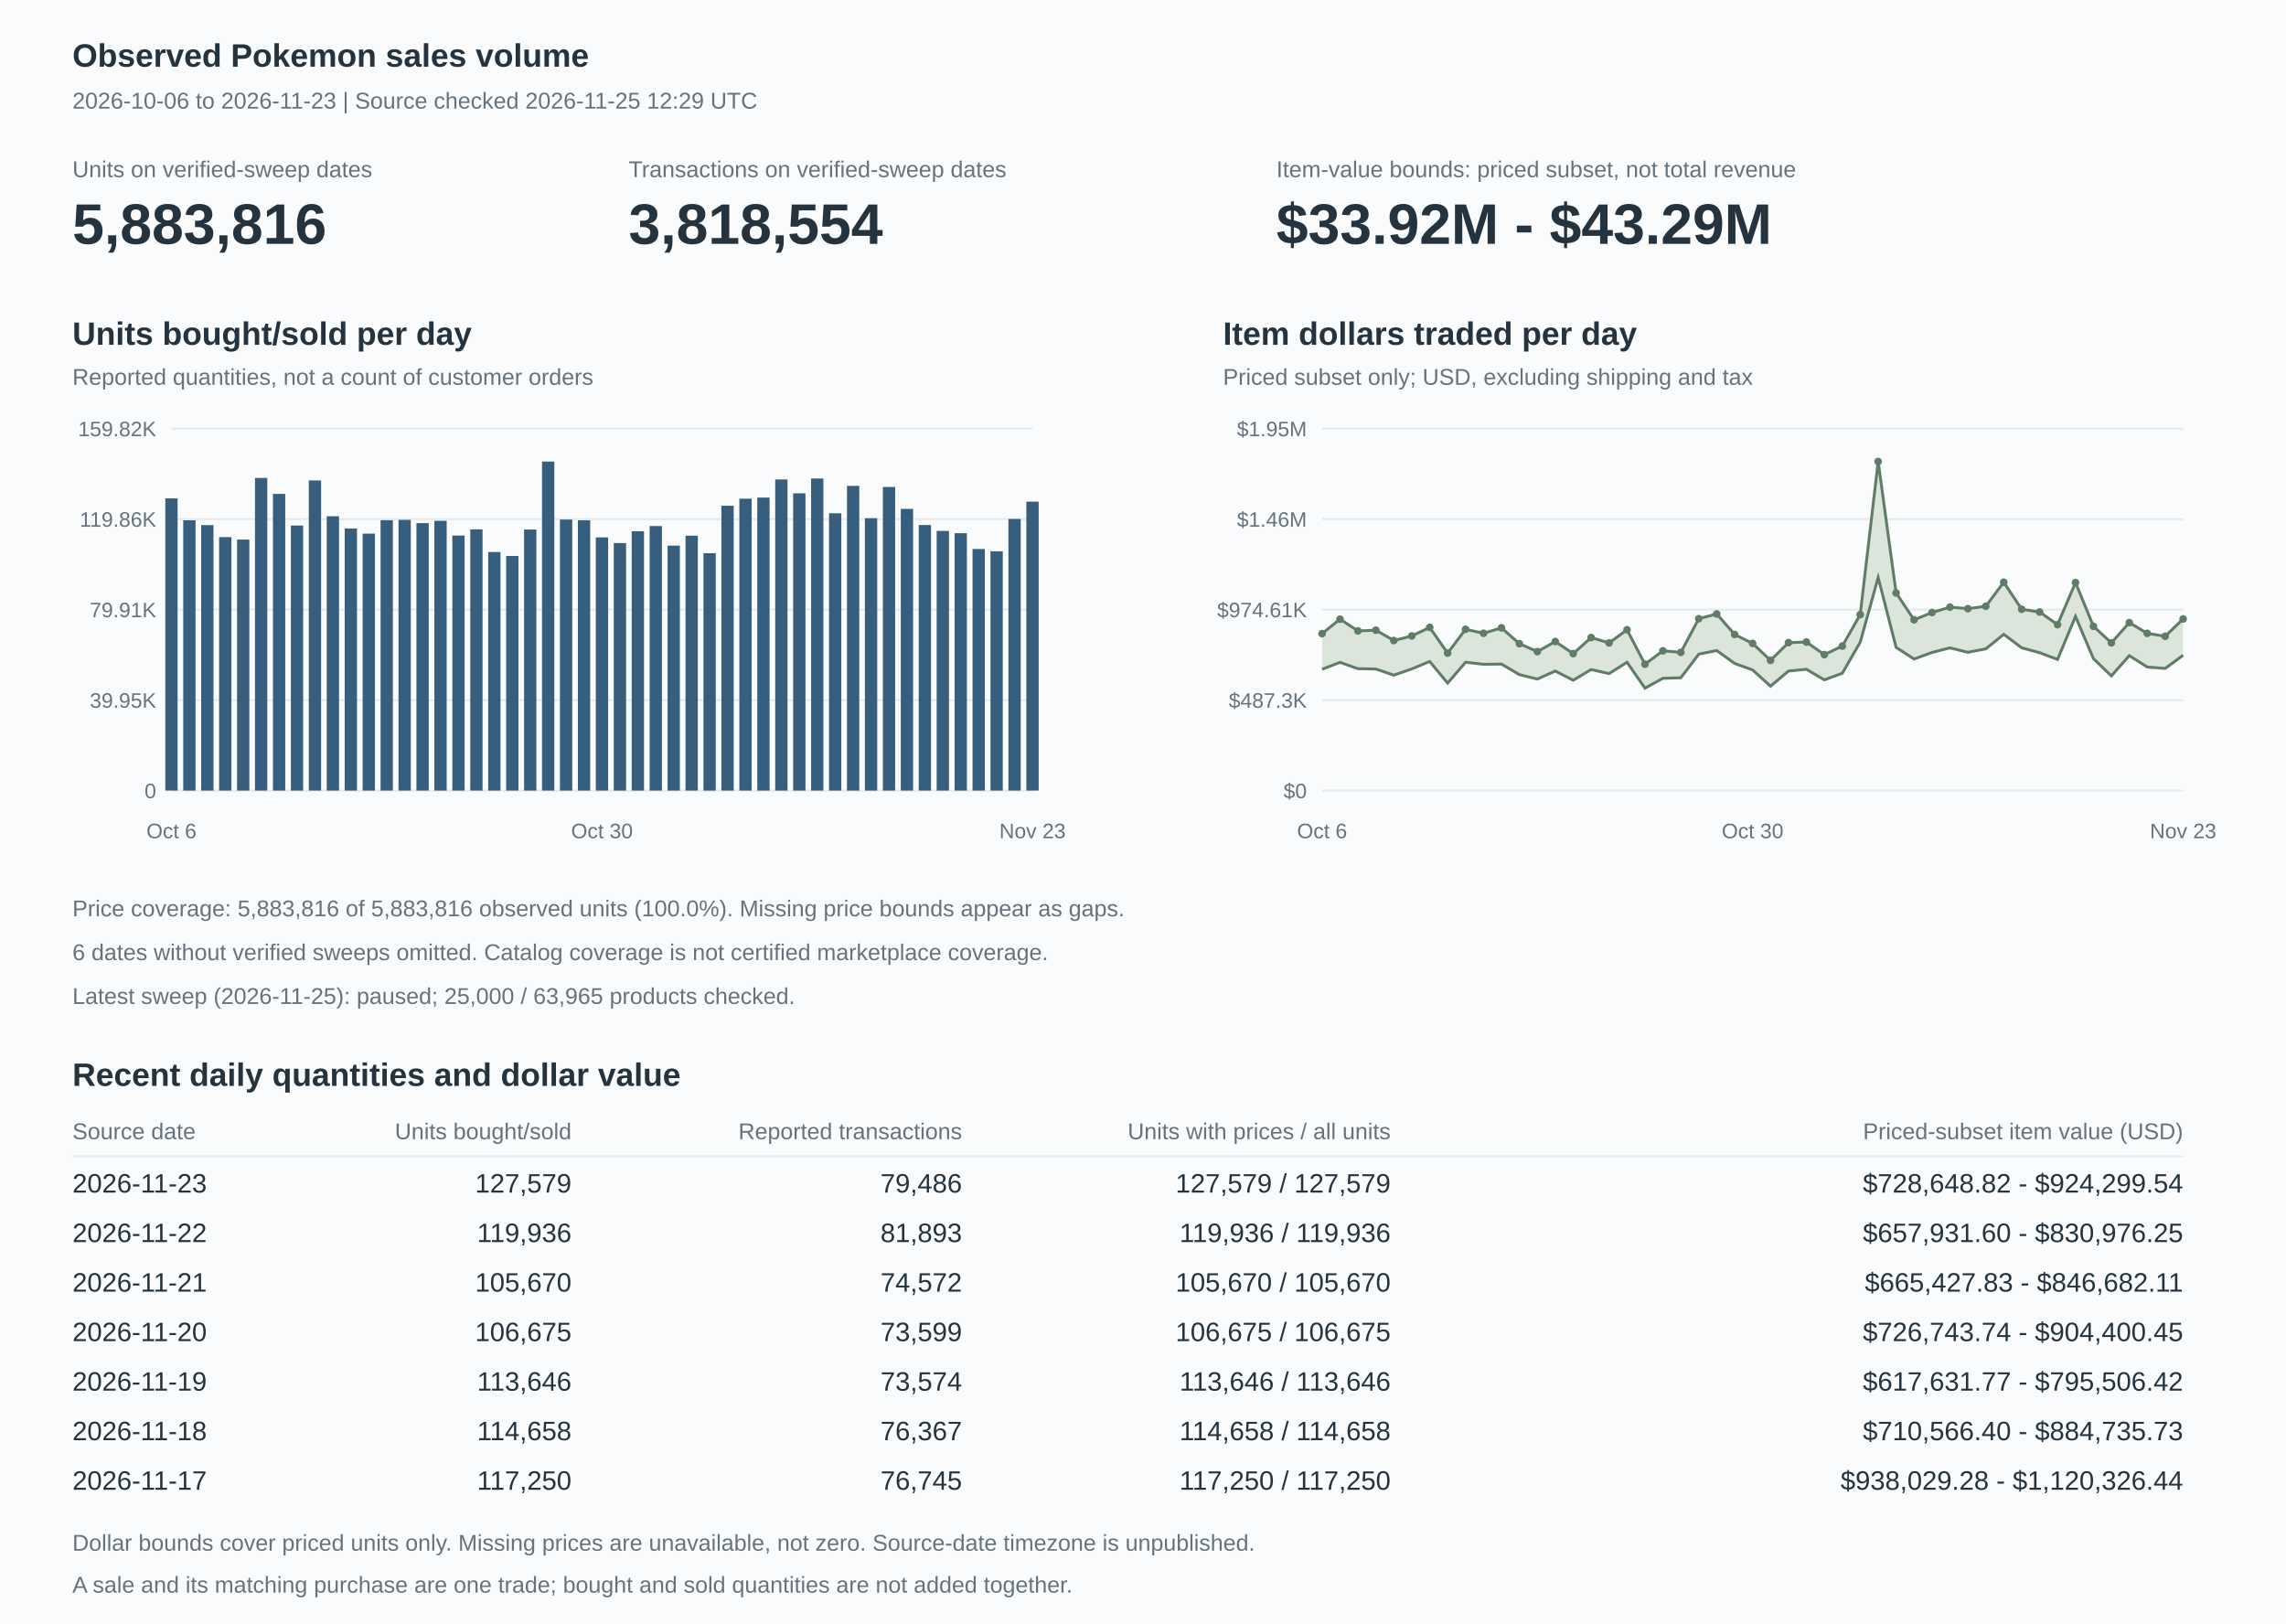
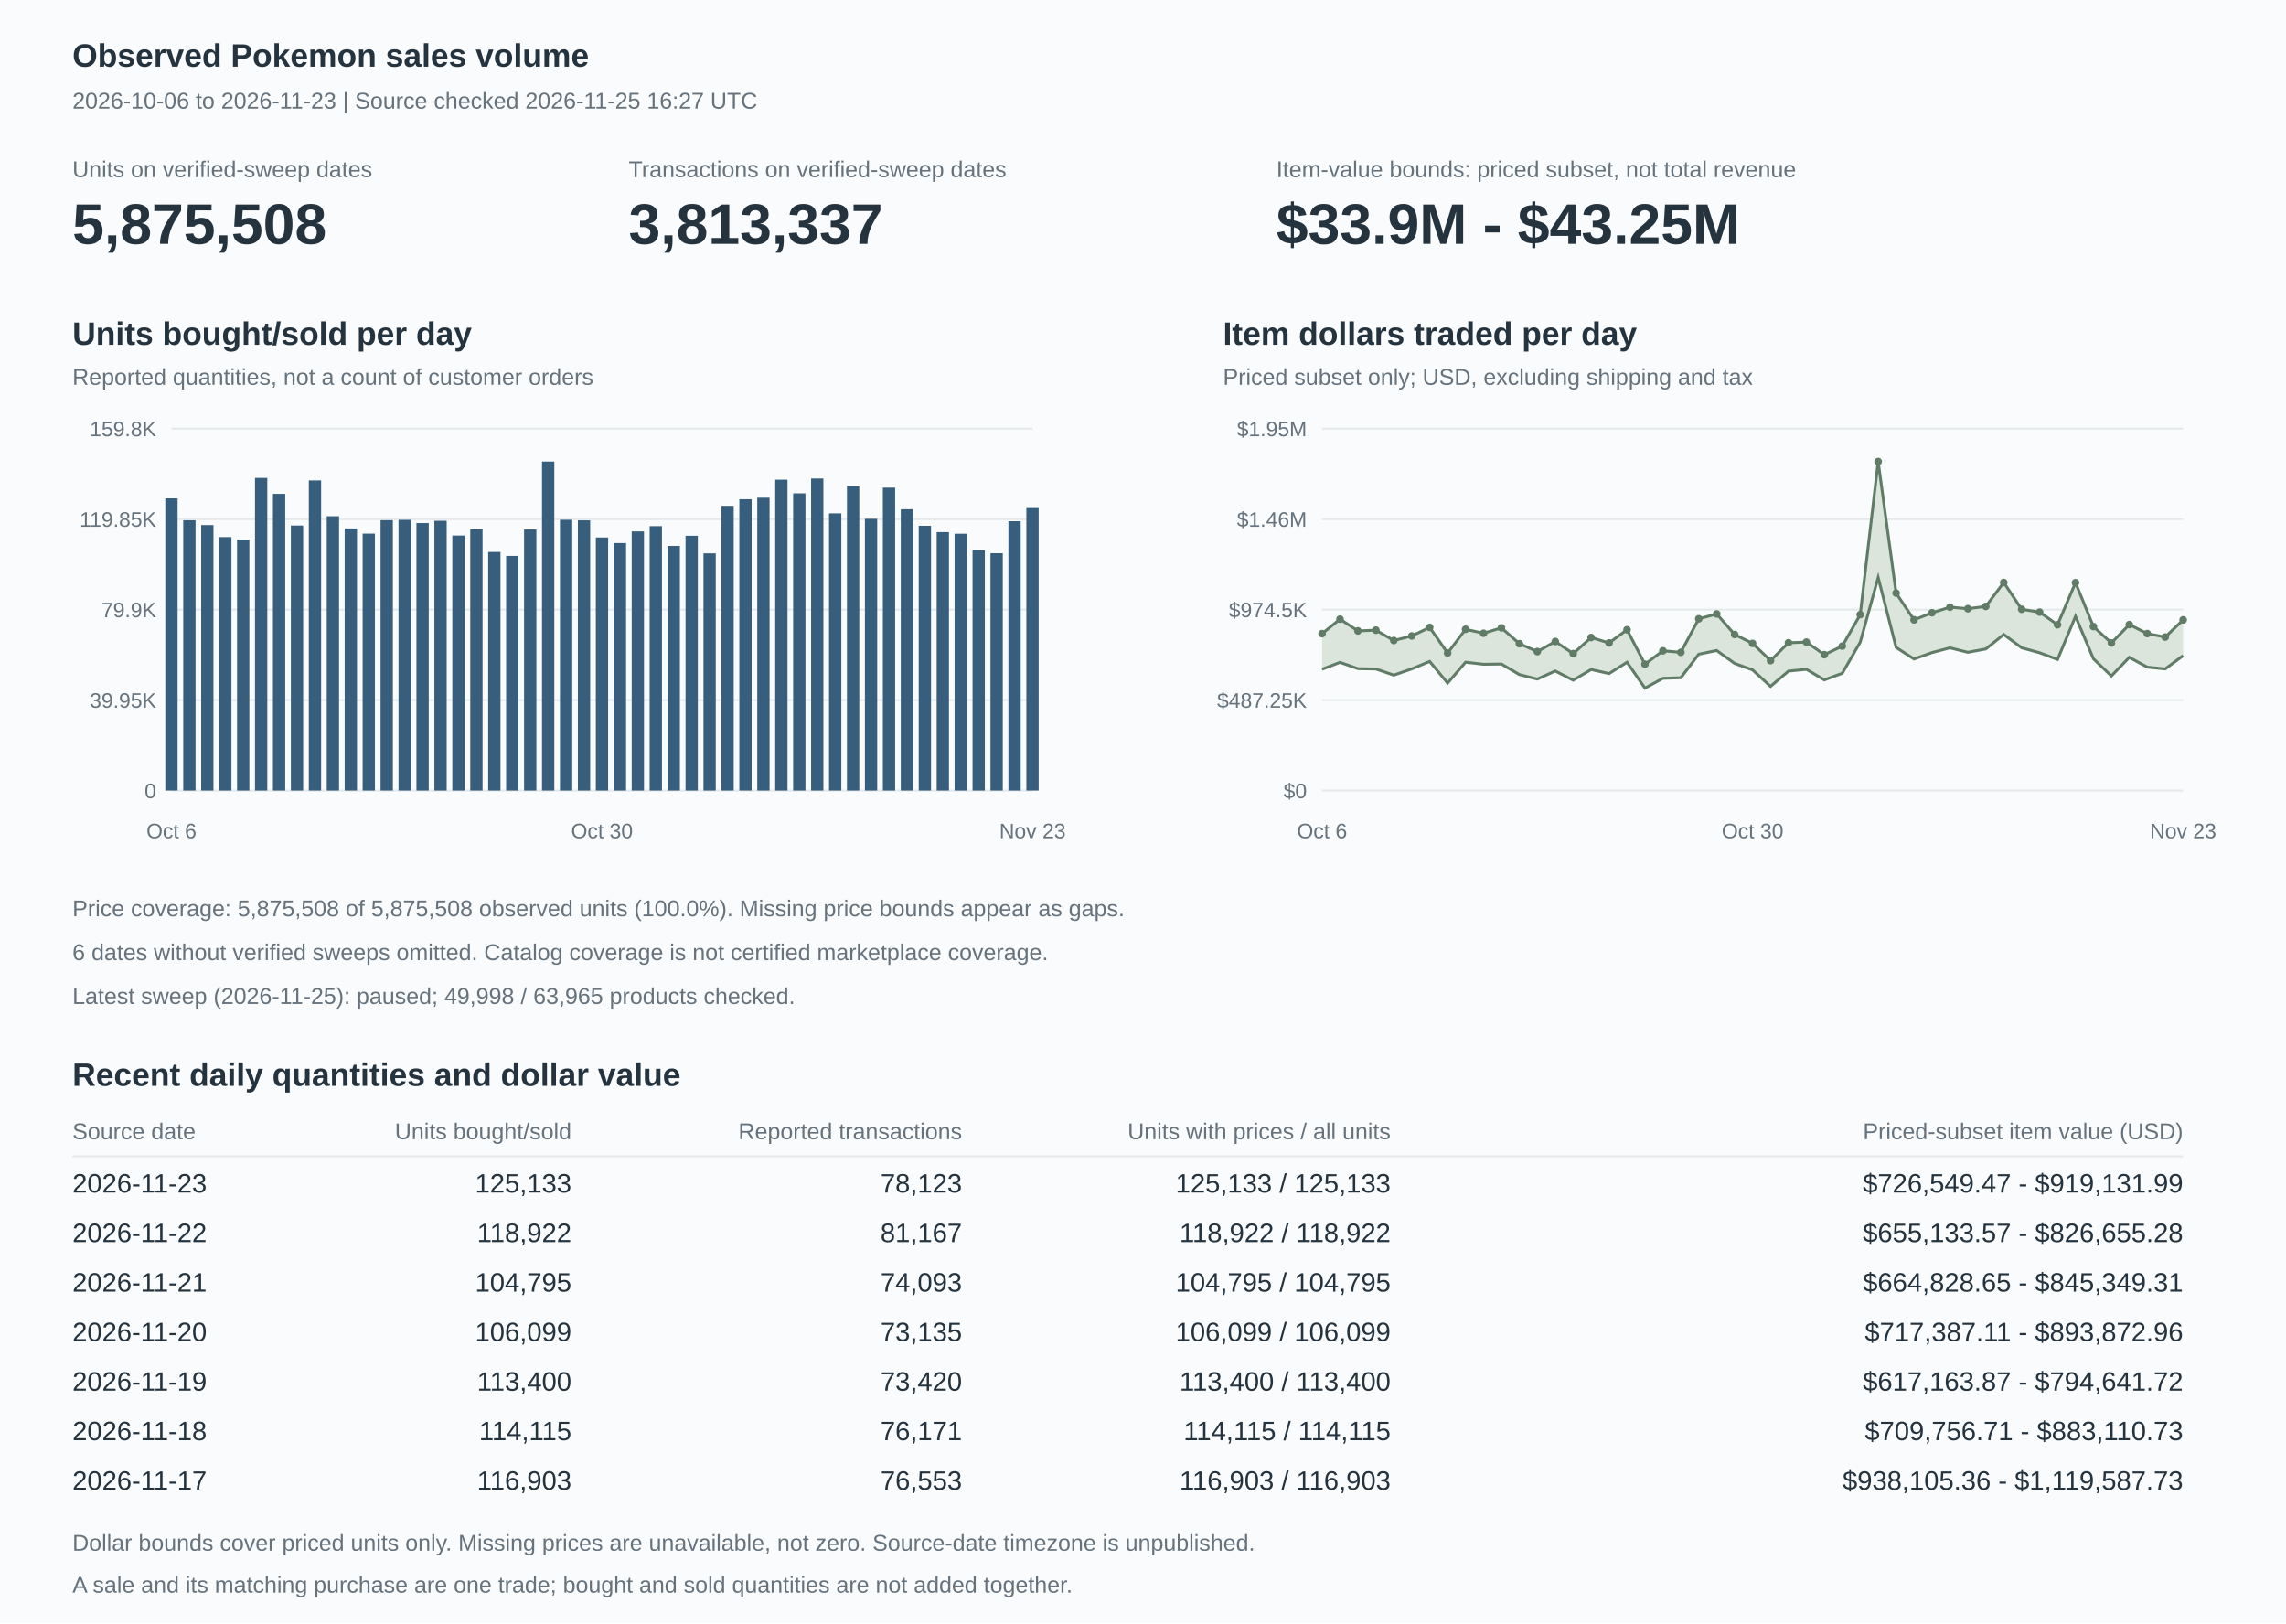
<svg xmlns="http://www.w3.org/2000/svg" width="1200" height="852" viewBox="0 0 1200 852" role="img" aria-labelledby="title description">
  <style>text{font-family:Arial,Helvetica,sans-serif;fill:#25333e;font-size:14px}.heading{font-size:17px;font-weight:600}.muted{fill:#66727c;font-size:12px}.axis{fill:#66727c;font-size:11px}.value{font-size:30px;font-weight:600}.grid{stroke:#e5e9ec;stroke-width:1}</style>
  <rect width="1200" height="852" fill="#fafbfc" />
  <text x="38" y="35" class="heading">Observed Pokemon sales volume</text>
-   <text x="38" y="57" class="muted">2026-10-06 to 2026-11-23 | Source checked 2026-11-25 12:29 UTC</text>
+   <text x="38" y="57" class="muted">2026-10-06 to 2026-11-23 | Source checked 2026-11-25 16:27 UTC</text>
  <text x="38" y="93" class="muted">Units on verified-sweep dates</text>
-   <text x="38" y="128" class="value">5,883,816</text>
+   <text x="38" y="128" class="value">5,875,508</text>
  <text x="330" y="93" class="muted">Transactions on verified-sweep dates</text>
-   <text x="330" y="128" class="value">3,818,554</text>
+   <text x="330" y="128" class="value">3,813,337</text>
  <text x="670" y="93" class="muted">Item-value bounds: priced subset, not total revenue</text>
-   <text x="670" y="128" class="value">$33.92M - $43.29M</text>
+   <text x="670" y="128" class="value">$33.9M - $43.25M</text>
  <text x="38" y="181" class="heading">Units bought/sold per day</text>
  <text x="38" y="202" class="muted">Reported quantities, not a count of customer orders</text>
  <path d="M90,415h452" class="grid" />
  <text x="82" y="419" text-anchor="end" class="axis">0</text>
  <path d="M90,367.5h452" class="grid" />
  <text x="82" y="371.5" text-anchor="end" class="axis">39.95K</text>
  <path d="M90,320h452" class="grid" />
-   <text x="82" y="324" text-anchor="end" class="axis">79.91K</text>
+   <text x="82" y="324" text-anchor="end" class="axis">79.9K</text>
  <path d="M90,272.5h452" class="grid" />
-   <text x="82" y="276.5" text-anchor="end" class="axis">119.86K</text>
+   <text x="82" y="276.5" text-anchor="end" class="axis">119.85K</text>
  <path d="M90,225h452" class="grid" />
-   <text x="82" y="229" text-anchor="end" class="axis">159.82K</text>
-   <rect x="86.771" y="261.618" width="6.457" height="153.382" fill="#375f7d" />
-   <rect x="96.188" y="273.115" width="6.457" height="141.885" fill="#375f7d" />
-   <rect x="105.605" y="275.64" width="6.457" height="139.36" fill="#375f7d" />
-   <rect x="115.021" y="281.947" width="6.457" height="133.053" fill="#375f7d" />
-   <rect x="124.438" y="283.227" width="6.457" height="131.773" fill="#375f7d" />
-   <rect x="133.855" y="250.888" width="6.457" height="164.112" fill="#375f7d" />
-   <rect x="143.271" y="259.253" width="6.457" height="155.747" fill="#375f7d" />
-   <rect x="152.688" y="275.874" width="6.457" height="139.126" fill="#375f7d" />
-   <rect x="162.105" y="252.203" width="6.457" height="162.797" fill="#375f7d" />
-   <rect x="171.521" y="271.001" width="6.457" height="143.999" fill="#375f7d" />
-   <rect x="180.938" y="277.42" width="6.457" height="137.58" fill="#375f7d" />
-   <rect x="190.355" y="280.122" width="6.457" height="134.878" fill="#375f7d" />
-   <rect x="199.771" y="273.076" width="6.457" height="141.924" fill="#375f7d" />
-   <rect x="209.188" y="272.883" width="6.457" height="142.117" fill="#375f7d" />
-   <rect x="218.605" y="274.594" width="6.457" height="140.406" fill="#375f7d" />
-   <rect x="228.021" y="273.384" width="6.457" height="141.616" fill="#375f7d" />
-   <rect x="237.438" y="281.128" width="6.457" height="133.872" fill="#375f7d" />
-   <rect x="246.855" y="277.871" width="6.457" height="137.129" fill="#375f7d" />
-   <rect x="256.271" y="289.756" width="6.457" height="125.244" fill="#375f7d" />
-   <rect x="265.688" y="291.827" width="6.457" height="123.173" fill="#375f7d" />
-   <rect x="275.105" y="277.964" width="6.457" height="137.036" fill="#375f7d" />
+   <text x="82" y="229" text-anchor="end" class="axis">159.8K</text>
+   <rect x="86.771" y="261.598" width="6.457" height="153.402" fill="#375f7d" />
+   <rect x="96.188" y="273.096" width="6.457" height="141.904" fill="#375f7d" />
+   <rect x="105.605" y="275.622" width="6.457" height="139.378" fill="#375f7d" />
+   <rect x="115.021" y="281.929" width="6.457" height="133.071" fill="#375f7d" />
+   <rect x="124.438" y="283.21" width="6.457" height="131.79" fill="#375f7d" />
+   <rect x="133.855" y="250.867" width="6.457" height="164.133" fill="#375f7d" />
+   <rect x="143.271" y="259.233" width="6.457" height="155.767" fill="#375f7d" />
+   <rect x="152.688" y="275.856" width="6.457" height="139.144" fill="#375f7d" />
+   <rect x="162.105" y="252.182" width="6.457" height="162.818" fill="#375f7d" />
+   <rect x="171.521" y="270.982" width="6.457" height="144.018" fill="#375f7d" />
+   <rect x="180.938" y="277.402" width="6.457" height="137.598" fill="#375f7d" />
+   <rect x="190.355" y="280.104" width="6.457" height="134.896" fill="#375f7d" />
+   <rect x="199.771" y="273.057" width="6.457" height="141.943" fill="#375f7d" />
+   <rect x="209.188" y="272.865" width="6.457" height="142.135" fill="#375f7d" />
+   <rect x="218.605" y="274.575" width="6.457" height="140.425" fill="#375f7d" />
+   <rect x="228.021" y="273.365" width="6.457" height="141.635" fill="#375f7d" />
+   <rect x="237.438" y="281.11" width="6.457" height="133.89" fill="#375f7d" />
+   <rect x="246.855" y="277.854" width="6.457" height="137.146" fill="#375f7d" />
+   <rect x="256.271" y="289.74" width="6.457" height="125.26" fill="#375f7d" />
+   <rect x="265.688" y="291.811" width="6.457" height="123.189" fill="#375f7d" />
+   <rect x="275.105" y="277.946" width="6.457" height="137.054" fill="#375f7d" />
  <rect x="284.521" y="242.273" width="6.457" height="172.727" fill="#375f7d" />
-   <rect x="293.938" y="272.732" width="6.457" height="142.268" fill="#375f7d" />
-   <rect x="303.355" y="273.099" width="6.457" height="141.901" fill="#375f7d" />
-   <rect x="312.771" y="282.091" width="6.457" height="132.909" fill="#375f7d" />
-   <rect x="322.188" y="285.066" width="6.457" height="129.934" fill="#375f7d" />
-   <rect x="331.605" y="278.856" width="6.457" height="136.144" fill="#375f7d" />
-   <rect x="341.021" y="276.132" width="6.457" height="138.868" fill="#375f7d" />
-   <rect x="350.438" y="286.406" width="6.457" height="128.594" fill="#375f7d" />
-   <rect x="359.855" y="281.197" width="6.457" height="133.803" fill="#375f7d" />
-   <rect x="369.271" y="290.392" width="6.457" height="124.608" fill="#375f7d" />
-   <rect x="378.688" y="265.48" width="6.457" height="149.52" fill="#375f7d" />
-   <rect x="388.105" y="261.778" width="6.457" height="153.222" fill="#375f7d" />
-   <rect x="397.521" y="261.191" width="6.457" height="153.809" fill="#375f7d" />
-   <rect x="406.938" y="251.687" width="6.457" height="163.313" fill="#375f7d" />
-   <rect x="416.355" y="258.966" width="6.457" height="156.034" fill="#375f7d" />
-   <rect x="425.771" y="251.165" width="6.457" height="163.835" fill="#375f7d" />
-   <rect x="435.188" y="269.433" width="6.457" height="145.567" fill="#375f7d" />
-   <rect x="444.605" y="255.052" width="6.457" height="159.948" fill="#375f7d" />
-   <rect x="454.021" y="272.031" width="6.457" height="142.969" fill="#375f7d" />
-   <rect x="463.438" y="255.623" width="6.457" height="159.377" fill="#375f7d" />
-   <rect x="472.855" y="267.124" width="6.457" height="147.876" fill="#375f7d" />
-   <rect x="482.271" y="275.608" width="6.457" height="139.392" fill="#375f7d" />
-   <rect x="491.688" y="278.689" width="6.457" height="136.311" fill="#375f7d" />
-   <rect x="501.105" y="279.893" width="6.457" height="135.107" fill="#375f7d" />
-   <rect x="510.521" y="288.18" width="6.457" height="126.82" fill="#375f7d" />
-   <rect x="519.938" y="289.375" width="6.457" height="125.625" fill="#375f7d" />
-   <rect x="529.355" y="272.415" width="6.457" height="142.585" fill="#375f7d" />
-   <rect x="538.771" y="263.328" width="6.457" height="151.672" fill="#375f7d" />
+   <rect x="293.938" y="272.831" width="6.457" height="142.169" fill="#375f7d" />
+   <rect x="303.355" y="273.138" width="6.457" height="141.862" fill="#375f7d" />
+   <rect x="312.771" y="282.13" width="6.457" height="132.87" fill="#375f7d" />
+   <rect x="322.188" y="285.065" width="6.457" height="129.935" fill="#375f7d" />
+   <rect x="331.605" y="278.941" width="6.457" height="136.059" fill="#375f7d" />
+   <rect x="341.021" y="276.181" width="6.457" height="138.819" fill="#375f7d" />
+   <rect x="350.438" y="286.565" width="6.457" height="128.435" fill="#375f7d" />
+   <rect x="359.855" y="281.234" width="6.457" height="133.766" fill="#375f7d" />
+   <rect x="369.271" y="290.47" width="6.457" height="124.53" fill="#375f7d" />
+   <rect x="378.688" y="265.526" width="6.457" height="149.474" fill="#375f7d" />
+   <rect x="388.105" y="262.051" width="6.457" height="152.949" fill="#375f7d" />
+   <rect x="397.521" y="261.269" width="6.457" height="153.731" fill="#375f7d" />
+   <rect x="406.938" y="251.799" width="6.457" height="163.201" fill="#375f7d" />
+   <rect x="416.355" y="258.97" width="6.457" height="156.03" fill="#375f7d" />
+   <rect x="425.771" y="251.18" width="6.457" height="163.82" fill="#375f7d" />
+   <rect x="435.188" y="269.478" width="6.457" height="145.522" fill="#375f7d" />
+   <rect x="444.605" y="255.324" width="6.457" height="159.676" fill="#375f7d" />
+   <rect x="454.021" y="272.344" width="6.457" height="142.656" fill="#375f7d" />
+   <rect x="463.438" y="255.98" width="6.457" height="159.02" fill="#375f7d" />
+   <rect x="472.855" y="267.313" width="6.457" height="147.687" fill="#375f7d" />
+   <rect x="482.271" y="276.002" width="6.457" height="138.998" fill="#375f7d" />
+   <rect x="491.688" y="279.317" width="6.457" height="135.683" fill="#375f7d" />
+   <rect x="501.105" y="280.167" width="6.457" height="134.833" fill="#375f7d" />
+   <rect x="510.521" y="288.848" width="6.457" height="126.152" fill="#375f7d" />
+   <rect x="519.938" y="290.399" width="6.457" height="124.601" fill="#375f7d" />
+   <rect x="529.355" y="273.602" width="6.457" height="141.398" fill="#375f7d" />
+   <rect x="538.771" y="266.217" width="6.457" height="148.783" fill="#375f7d" />
  <text x="90" y="440" text-anchor="middle" class="axis">Oct 6</text>
  <text x="316" y="440" text-anchor="middle" class="axis">Oct 30</text>
  <text x="542" y="440" text-anchor="middle" class="axis">Nov 23</text>
  <text x="642" y="181" class="heading">Item dollars traded per day</text>
  <text x="642" y="202" class="muted">Priced subset only; USD, excluding shipping and tax</text>
  <path d="M694,415h452" class="grid" />
  <text x="686" y="419" text-anchor="end" class="axis">$0</text>
  <path d="M694,367.5h452" class="grid" />
-   <text x="686" y="371.5" text-anchor="end" class="axis">$487.3K</text>
+   <text x="686" y="371.5" text-anchor="end" class="axis">$487.25K</text>
  <path d="M694,320h452" class="grid" />
-   <text x="686" y="324" text-anchor="end" class="axis">$974.61K</text>
+   <text x="686" y="324" text-anchor="end" class="axis">$974.5K</text>
  <path d="M694,272.5h452" class="grid" />
  <text x="686" y="276.5" text-anchor="end" class="axis">$1.46M</text>
  <path d="M694,225h452" class="grid" />
  <text x="686" y="229" text-anchor="end" class="axis">$1.95M</text>
-   <polygon points="694,332.619 703.417,325.011 712.833,331.191 722.25,330.807 731.667,336.237 741.083,333.842 750.5,329.346 759.917,342.844 769.333,330.344 778.75,332.426 788.167,329.582 797.583,337.899 807,342.044 816.417,336.763 825.833,343.117 835.25,334.666 844.667,337.505 854.083,330.587 863.5,348.664 872.917,341.63 882.333,342.439 891.75,324.781 901.167,322.283 910.583,333.068 920,337.742 929.417,346.648 938.833,337.351 948.25,337.033 957.667,343.628 967.083,339.15 976.5,322.605 985.917,242.273 995.333,311.263 1004.75,325.348 1014.167,321.547 1023.583,318.706 1033,319.511 1042.417,318.247 1051.833,305.618 1061.25,319.805 1070.667,321.261 1080.083,327.909 1089.5,305.796 1098.917,328.76 1108.333,337.458 1117.75,326.843 1127.167,332.469 1136.583,334 1146,324.904 1146,343.975 1136.583,350.868 1127.167,350.137 1117.75,344.16 1108.333,354.796 1098.917,345.737 1089.5,323.565 1080.083,346.15 1070.667,342.614 1061.25,340.036 1051.833,332.969 1042.417,340.59 1033,342.408 1023.583,340.071 1014.167,342.5 1004.75,345.941 995.333,339.836 985.917,303.146 976.5,337.092 967.083,353.408 957.667,356.879 948.25,351.319 938.833,352.248 929.417,360.193 920,351.66 910.583,348.255 901.167,341.48 891.75,343.366 882.333,355.766 872.917,356.069 863.5,361.235 854.083,347.643 844.667,353.585 835.25,351.457 825.833,357.064 816.417,352.235 807,356.462 797.583,354.122 788.167,348.579 778.75,348.705 769.333,347.615 759.917,358.563 750.5,347.225 741.083,351.134 731.667,354.393 722.25,351.189 712.833,351.002 703.417,347.699 694,351.307" fill="#dbe5dc" />
-   <polyline points="694,351.307 703.417,347.699 712.833,351.002 722.25,351.189 731.667,354.393 741.083,351.134 750.5,347.225 759.917,358.563 769.333,347.615 778.75,348.705 788.167,348.579 797.583,354.122 807,356.462 816.417,352.235 825.833,357.064 835.25,351.457 844.667,353.585 854.083,347.643 863.5,361.235 872.917,356.069 882.333,355.766 891.75,343.366 901.167,341.48 910.583,348.255 920,351.66 929.417,360.193 938.833,352.248 948.25,351.319 957.667,356.879 967.083,353.408 976.5,337.092 985.917,303.146 995.333,339.836 1004.75,345.941 1014.167,342.5 1023.583,340.071 1033,342.408 1042.417,340.59 1051.833,332.969 1061.25,340.036 1070.667,342.614 1080.083,346.15 1089.5,323.565 1098.917,345.737 1108.333,354.796 1117.75,344.16 1127.167,350.137 1136.583,350.868 1146,343.975" fill="none" stroke="#607c67" stroke-width="1.5" />
-   <polyline points="694,332.619 703.417,325.011 712.833,331.191 722.25,330.807 731.667,336.237 741.083,333.842 750.5,329.346 759.917,342.844 769.333,330.344 778.75,332.426 788.167,329.582 797.583,337.899 807,342.044 816.417,336.763 825.833,343.117 835.25,334.666 844.667,337.505 854.083,330.587 863.5,348.664 872.917,341.63 882.333,342.439 891.75,324.781 901.167,322.283 910.583,333.068 920,337.742 929.417,346.648 938.833,337.351 948.25,337.033 957.667,343.628 967.083,339.15 976.5,322.605 985.917,242.273 995.333,311.263 1004.75,325.348 1014.167,321.547 1023.583,318.706 1033,319.511 1042.417,318.247 1051.833,305.618 1061.25,319.805 1070.667,321.261 1080.083,327.909 1089.5,305.796 1098.917,328.76 1108.333,337.458 1117.75,326.843 1127.167,332.469 1136.583,334 1146,324.904" fill="none" stroke="#607c67" stroke-width="1.5" />
-   <circle cx="694" cy="332.619" r="2" fill="#607c67" />
-   <circle cx="703.417" cy="325.011" r="2" fill="#607c67" />
-   <circle cx="712.833" cy="331.191" r="2" fill="#607c67" />
-   <circle cx="722.25" cy="330.807" r="2" fill="#607c67" />
-   <circle cx="731.667" cy="336.237" r="2" fill="#607c67" />
-   <circle cx="741.083" cy="333.842" r="2" fill="#607c67" />
-   <circle cx="750.5" cy="329.346" r="2" fill="#607c67" />
-   <circle cx="759.917" cy="342.844" r="2" fill="#607c67" />
-   <circle cx="769.333" cy="330.344" r="2" fill="#607c67" />
-   <circle cx="778.75" cy="332.426" r="2" fill="#607c67" />
-   <circle cx="788.167" cy="329.582" r="2" fill="#607c67" />
-   <circle cx="797.583" cy="337.899" r="2" fill="#607c67" />
-   <circle cx="807" cy="342.044" r="2" fill="#607c67" />
-   <circle cx="816.417" cy="336.763" r="2" fill="#607c67" />
-   <circle cx="825.833" cy="343.117" r="2" fill="#607c67" />
-   <circle cx="835.25" cy="334.666" r="2" fill="#607c67" />
-   <circle cx="844.667" cy="337.505" r="2" fill="#607c67" />
-   <circle cx="854.083" cy="330.587" r="2" fill="#607c67" />
-   <circle cx="863.5" cy="348.664" r="2" fill="#607c67" />
-   <circle cx="872.917" cy="341.63" r="2" fill="#607c67" />
-   <circle cx="882.333" cy="342.439" r="2" fill="#607c67" />
-   <circle cx="891.75" cy="324.781" r="2" fill="#607c67" />
-   <circle cx="901.167" cy="322.283" r="2" fill="#607c67" />
-   <circle cx="910.583" cy="333.068" r="2" fill="#607c67" />
-   <circle cx="920" cy="337.742" r="2" fill="#607c67" />
-   <circle cx="929.417" cy="346.648" r="2" fill="#607c67" />
-   <circle cx="938.833" cy="337.351" r="2" fill="#607c67" />
-   <circle cx="948.25" cy="337.033" r="2" fill="#607c67" />
-   <circle cx="957.667" cy="343.628" r="2" fill="#607c67" />
-   <circle cx="967.083" cy="339.15" r="2" fill="#607c67" />
-   <circle cx="976.5" cy="322.605" r="2" fill="#607c67" />
+   <polygon points="694,332.61 703.417,325.002 712.833,331.182 722.25,330.798 731.667,336.229 741.083,333.834 750.5,329.337 759.917,342.837 769.333,330.335 778.75,332.417 788.167,329.574 797.583,337.891 807,342.036 816.417,336.755 825.833,343.109 835.25,334.658 844.667,337.497 854.083,330.578 863.5,348.658 872.917,341.622 882.333,342.431 891.75,324.83 901.167,322.278 910.583,333.074 920,337.751 929.417,346.771 938.833,337.402 948.25,337.073 957.667,343.661 967.083,339.168 976.5,322.62 985.917,242.273 995.333,311.333 1004.75,325.363 1014.167,321.671 1023.583,318.714 1033,319.516 1042.417,318.327 1051.833,305.751 1061.25,319.831 1070.667,321.321 1080.083,327.957 1089.5,305.857 1098.917,328.91 1108.333,337.534 1117.75,327.86 1127.167,332.591 1136.583,334.413 1146,325.398 1146,344.172 1136.583,351.134 1127.167,350.189 1117.75,345.065 1108.333,354.836 1098.917,345.809 1089.5,323.548 1080.083,346.169 1070.667,342.649 1061.25,340.048 1051.833,333.06 1042.417,340.655 1033,342.408 1023.583,340.075 1014.167,342.557 1004.75,345.942 995.333,339.862 985.917,303.146 976.5,337.103 967.083,353.417 957.667,356.896 948.25,351.351 938.833,352.282 929.417,360.308 920,351.663 910.583,348.257 901.167,341.473 891.75,343.408 882.333,355.76 872.917,356.062 863.5,361.229 854.083,347.636 844.667,353.579 835.25,351.45 825.833,357.058 816.417,352.229 807,356.456 797.583,354.116 788.167,348.572 778.75,348.698 769.333,347.608 759.917,358.557 750.5,347.218 741.083,351.127 731.667,354.387 722.25,351.182 712.833,350.995 703.417,347.692 694,351.301" fill="#dbe5dc" />
+   <polyline points="694,351.301 703.417,347.692 712.833,350.995 722.25,351.182 731.667,354.387 741.083,351.127 750.5,347.218 759.917,358.557 769.333,347.608 778.75,348.698 788.167,348.572 797.583,354.116 807,356.456 816.417,352.229 825.833,357.058 835.25,351.45 844.667,353.579 854.083,347.636 863.5,361.229 872.917,356.062 882.333,355.76 891.75,343.408 901.167,341.473 910.583,348.257 920,351.663 929.417,360.308 938.833,352.282 948.25,351.351 957.667,356.896 967.083,353.417 976.5,337.103 985.917,303.146 995.333,339.862 1004.75,345.942 1014.167,342.557 1023.583,340.075 1033,342.408 1042.417,340.655 1051.833,333.06 1061.25,340.048 1070.667,342.649 1080.083,346.169 1089.5,323.548 1098.917,345.809 1108.333,354.836 1117.75,345.065 1127.167,350.189 1136.583,351.134 1146,344.172" fill="none" stroke="#607c67" stroke-width="1.5" />
+   <polyline points="694,332.61 703.417,325.002 712.833,331.182 722.25,330.798 731.667,336.229 741.083,333.834 750.5,329.337 759.917,342.837 769.333,330.335 778.75,332.417 788.167,329.574 797.583,337.891 807,342.036 816.417,336.755 825.833,343.109 835.25,334.658 844.667,337.497 854.083,330.578 863.5,348.658 872.917,341.622 882.333,342.431 891.75,324.83 901.167,322.278 910.583,333.074 920,337.751 929.417,346.771 938.833,337.402 948.25,337.073 957.667,343.661 967.083,339.168 976.5,322.62 985.917,242.273 995.333,311.333 1004.75,325.363 1014.167,321.671 1023.583,318.714 1033,319.516 1042.417,318.327 1051.833,305.751 1061.25,319.831 1070.667,321.321 1080.083,327.957 1089.5,305.857 1098.917,328.91 1108.333,337.534 1117.75,327.86 1127.167,332.591 1136.583,334.413 1146,325.398" fill="none" stroke="#607c67" stroke-width="1.5" />
+   <circle cx="694" cy="332.61" r="2" fill="#607c67" />
+   <circle cx="703.417" cy="325.002" r="2" fill="#607c67" />
+   <circle cx="712.833" cy="331.182" r="2" fill="#607c67" />
+   <circle cx="722.25" cy="330.798" r="2" fill="#607c67" />
+   <circle cx="731.667" cy="336.229" r="2" fill="#607c67" />
+   <circle cx="741.083" cy="333.834" r="2" fill="#607c67" />
+   <circle cx="750.5" cy="329.337" r="2" fill="#607c67" />
+   <circle cx="759.917" cy="342.837" r="2" fill="#607c67" />
+   <circle cx="769.333" cy="330.335" r="2" fill="#607c67" />
+   <circle cx="778.75" cy="332.417" r="2" fill="#607c67" />
+   <circle cx="788.167" cy="329.574" r="2" fill="#607c67" />
+   <circle cx="797.583" cy="337.891" r="2" fill="#607c67" />
+   <circle cx="807" cy="342.036" r="2" fill="#607c67" />
+   <circle cx="816.417" cy="336.755" r="2" fill="#607c67" />
+   <circle cx="825.833" cy="343.109" r="2" fill="#607c67" />
+   <circle cx="835.25" cy="334.658" r="2" fill="#607c67" />
+   <circle cx="844.667" cy="337.497" r="2" fill="#607c67" />
+   <circle cx="854.083" cy="330.578" r="2" fill="#607c67" />
+   <circle cx="863.5" cy="348.658" r="2" fill="#607c67" />
+   <circle cx="872.917" cy="341.622" r="2" fill="#607c67" />
+   <circle cx="882.333" cy="342.431" r="2" fill="#607c67" />
+   <circle cx="891.75" cy="324.83" r="2" fill="#607c67" />
+   <circle cx="901.167" cy="322.278" r="2" fill="#607c67" />
+   <circle cx="910.583" cy="333.074" r="2" fill="#607c67" />
+   <circle cx="920" cy="337.751" r="2" fill="#607c67" />
+   <circle cx="929.417" cy="346.771" r="2" fill="#607c67" />
+   <circle cx="938.833" cy="337.402" r="2" fill="#607c67" />
+   <circle cx="948.25" cy="337.073" r="2" fill="#607c67" />
+   <circle cx="957.667" cy="343.661" r="2" fill="#607c67" />
+   <circle cx="967.083" cy="339.168" r="2" fill="#607c67" />
+   <circle cx="976.5" cy="322.62" r="2" fill="#607c67" />
  <circle cx="985.917" cy="242.273" r="2" fill="#607c67" />
-   <circle cx="995.333" cy="311.263" r="2" fill="#607c67" />
-   <circle cx="1004.75" cy="325.348" r="2" fill="#607c67" />
-   <circle cx="1014.167" cy="321.547" r="2" fill="#607c67" />
-   <circle cx="1023.583" cy="318.706" r="2" fill="#607c67" />
-   <circle cx="1033" cy="319.511" r="2" fill="#607c67" />
-   <circle cx="1042.417" cy="318.247" r="2" fill="#607c67" />
-   <circle cx="1051.833" cy="305.618" r="2" fill="#607c67" />
-   <circle cx="1061.25" cy="319.805" r="2" fill="#607c67" />
-   <circle cx="1070.667" cy="321.261" r="2" fill="#607c67" />
-   <circle cx="1080.083" cy="327.909" r="2" fill="#607c67" />
-   <circle cx="1089.5" cy="305.796" r="2" fill="#607c67" />
-   <circle cx="1098.917" cy="328.76" r="2" fill="#607c67" />
-   <circle cx="1108.333" cy="337.458" r="2" fill="#607c67" />
-   <circle cx="1117.75" cy="326.843" r="2" fill="#607c67" />
-   <circle cx="1127.167" cy="332.469" r="2" fill="#607c67" />
-   <circle cx="1136.583" cy="334" r="2" fill="#607c67" />
-   <circle cx="1146" cy="324.904" r="2" fill="#607c67" />
+   <circle cx="995.333" cy="311.333" r="2" fill="#607c67" />
+   <circle cx="1004.75" cy="325.363" r="2" fill="#607c67" />
+   <circle cx="1014.167" cy="321.671" r="2" fill="#607c67" />
+   <circle cx="1023.583" cy="318.714" r="2" fill="#607c67" />
+   <circle cx="1033" cy="319.516" r="2" fill="#607c67" />
+   <circle cx="1042.417" cy="318.327" r="2" fill="#607c67" />
+   <circle cx="1051.833" cy="305.751" r="2" fill="#607c67" />
+   <circle cx="1061.25" cy="319.831" r="2" fill="#607c67" />
+   <circle cx="1070.667" cy="321.321" r="2" fill="#607c67" />
+   <circle cx="1080.083" cy="327.957" r="2" fill="#607c67" />
+   <circle cx="1089.5" cy="305.857" r="2" fill="#607c67" />
+   <circle cx="1098.917" cy="328.91" r="2" fill="#607c67" />
+   <circle cx="1108.333" cy="337.534" r="2" fill="#607c67" />
+   <circle cx="1117.75" cy="327.86" r="2" fill="#607c67" />
+   <circle cx="1127.167" cy="332.591" r="2" fill="#607c67" />
+   <circle cx="1136.583" cy="334.413" r="2" fill="#607c67" />
+   <circle cx="1146" cy="325.398" r="2" fill="#607c67" />
  <text x="694" y="440" text-anchor="middle" class="axis">Oct 6</text>
  <text x="920" y="440" text-anchor="middle" class="axis">Oct 30</text>
  <text x="1146" y="440" text-anchor="middle" class="axis">Nov 23</text>
-   <text x="38" y="481" class="muted">Price coverage: 5,883,816 of 5,883,816 observed units (100.0%). Missing price bounds appear as gaps.</text>
+   <text x="38" y="481" class="muted">Price coverage: 5,875,508 of 5,875,508 observed units (100.0%). Missing price bounds appear as gaps.</text>
  <text x="38" y="504" class="muted">6 dates without verified sweeps omitted. Catalog coverage is not certified marketplace coverage.</text>
-   <text x="38" y="527" class="muted">Latest sweep (2026-11-25): paused; 25,000 / 63,965 products checked.</text>
+   <text x="38" y="527" class="muted">Latest sweep (2026-11-25): paused; 49,998 / 63,965 products checked.</text>
  <text x="38" y="570" class="heading">Recent daily quantities and dollar value</text>
  <text x="38" y="598" class="muted">Source date</text>
  <text x="300" y="598" text-anchor="end" class="muted">Units bought/sold</text>
  <text x="505" y="598" text-anchor="end" class="muted">Reported transactions</text>
  <text x="730" y="598" text-anchor="end" class="muted">Units with prices / all units</text>
  <text x="1146" y="598" text-anchor="end" class="muted">Priced-subset item value (USD)</text>
  <path d="M38,607h1108" class="grid" />
  <text x="38" y="626">2026-11-23</text>
-   <text x="300" y="626" text-anchor="end">127,579</text>
-   <text x="505" y="626" text-anchor="end">79,486</text>
-   <text x="730" y="626" text-anchor="end">127,579 / 127,579</text>
-   <text x="1146" y="626" text-anchor="end">$728,648.82 - $924,299.54</text>
+   <text x="300" y="626" text-anchor="end">125,133</text>
+   <text x="505" y="626" text-anchor="end">78,123</text>
+   <text x="730" y="626" text-anchor="end">125,133 / 125,133</text>
+   <text x="1146" y="626" text-anchor="end">$726,549.47 - $919,131.99</text>
  <text x="38" y="652">2026-11-22</text>
-   <text x="300" y="652" text-anchor="end">119,936</text>
-   <text x="505" y="652" text-anchor="end">81,893</text>
-   <text x="730" y="652" text-anchor="end">119,936 / 119,936</text>
-   <text x="1146" y="652" text-anchor="end">$657,931.60 - $830,976.25</text>
+   <text x="300" y="652" text-anchor="end">118,922</text>
+   <text x="505" y="652" text-anchor="end">81,167</text>
+   <text x="730" y="652" text-anchor="end">118,922 / 118,922</text>
+   <text x="1146" y="652" text-anchor="end">$655,133.57 - $826,655.28</text>
  <text x="38" y="678">2026-11-21</text>
-   <text x="300" y="678" text-anchor="end">105,670</text>
-   <text x="505" y="678" text-anchor="end">74,572</text>
-   <text x="730" y="678" text-anchor="end">105,670 / 105,670</text>
-   <text x="1146" y="678" text-anchor="end">$665,427.83 - $846,682.11</text>
+   <text x="300" y="678" text-anchor="end">104,795</text>
+   <text x="505" y="678" text-anchor="end">74,093</text>
+   <text x="730" y="678" text-anchor="end">104,795 / 104,795</text>
+   <text x="1146" y="678" text-anchor="end">$664,828.65 - $845,349.31</text>
  <text x="38" y="704">2026-11-20</text>
-   <text x="300" y="704" text-anchor="end">106,675</text>
-   <text x="505" y="704" text-anchor="end">73,599</text>
-   <text x="730" y="704" text-anchor="end">106,675 / 106,675</text>
-   <text x="1146" y="704" text-anchor="end">$726,743.74 - $904,400.45</text>
+   <text x="300" y="704" text-anchor="end">106,099</text>
+   <text x="505" y="704" text-anchor="end">73,135</text>
+   <text x="730" y="704" text-anchor="end">106,099 / 106,099</text>
+   <text x="1146" y="704" text-anchor="end">$717,387.11 - $893,872.96</text>
  <text x="38" y="730">2026-11-19</text>
-   <text x="300" y="730" text-anchor="end">113,646</text>
-   <text x="505" y="730" text-anchor="end">73,574</text>
-   <text x="730" y="730" text-anchor="end">113,646 / 113,646</text>
-   <text x="1146" y="730" text-anchor="end">$617,631.77 - $795,506.42</text>
+   <text x="300" y="730" text-anchor="end">113,400</text>
+   <text x="505" y="730" text-anchor="end">73,420</text>
+   <text x="730" y="730" text-anchor="end">113,400 / 113,400</text>
+   <text x="1146" y="730" text-anchor="end">$617,163.87 - $794,641.72</text>
  <text x="38" y="756">2026-11-18</text>
-   <text x="300" y="756" text-anchor="end">114,658</text>
-   <text x="505" y="756" text-anchor="end">76,367</text>
-   <text x="730" y="756" text-anchor="end">114,658 / 114,658</text>
-   <text x="1146" y="756" text-anchor="end">$710,566.40 - $884,735.73</text>
+   <text x="300" y="756" text-anchor="end">114,115</text>
+   <text x="505" y="756" text-anchor="end">76,171</text>
+   <text x="730" y="756" text-anchor="end">114,115 / 114,115</text>
+   <text x="1146" y="756" text-anchor="end">$709,756.71 - $883,110.73</text>
  <text x="38" y="782">2026-11-17</text>
-   <text x="300" y="782" text-anchor="end">117,250</text>
-   <text x="505" y="782" text-anchor="end">76,745</text>
-   <text x="730" y="782" text-anchor="end">117,250 / 117,250</text>
-   <text x="1146" y="782" text-anchor="end">$938,029.28 - $1,120,326.44</text>
+   <text x="300" y="782" text-anchor="end">116,903</text>
+   <text x="505" y="782" text-anchor="end">76,553</text>
+   <text x="730" y="782" text-anchor="end">116,903 / 116,903</text>
+   <text x="1146" y="782" text-anchor="end">$938,105.36 - $1,119,587.73</text>
  <text x="38" y="814" class="muted">Dollar bounds cover priced units only. Missing prices are unavailable, not zero. Source-date timezone is unpublished.</text>
  <text x="38" y="836" class="muted">A sale and its matching purchase are one trade; bought and sold quantities are not added together.</text>
</svg>
